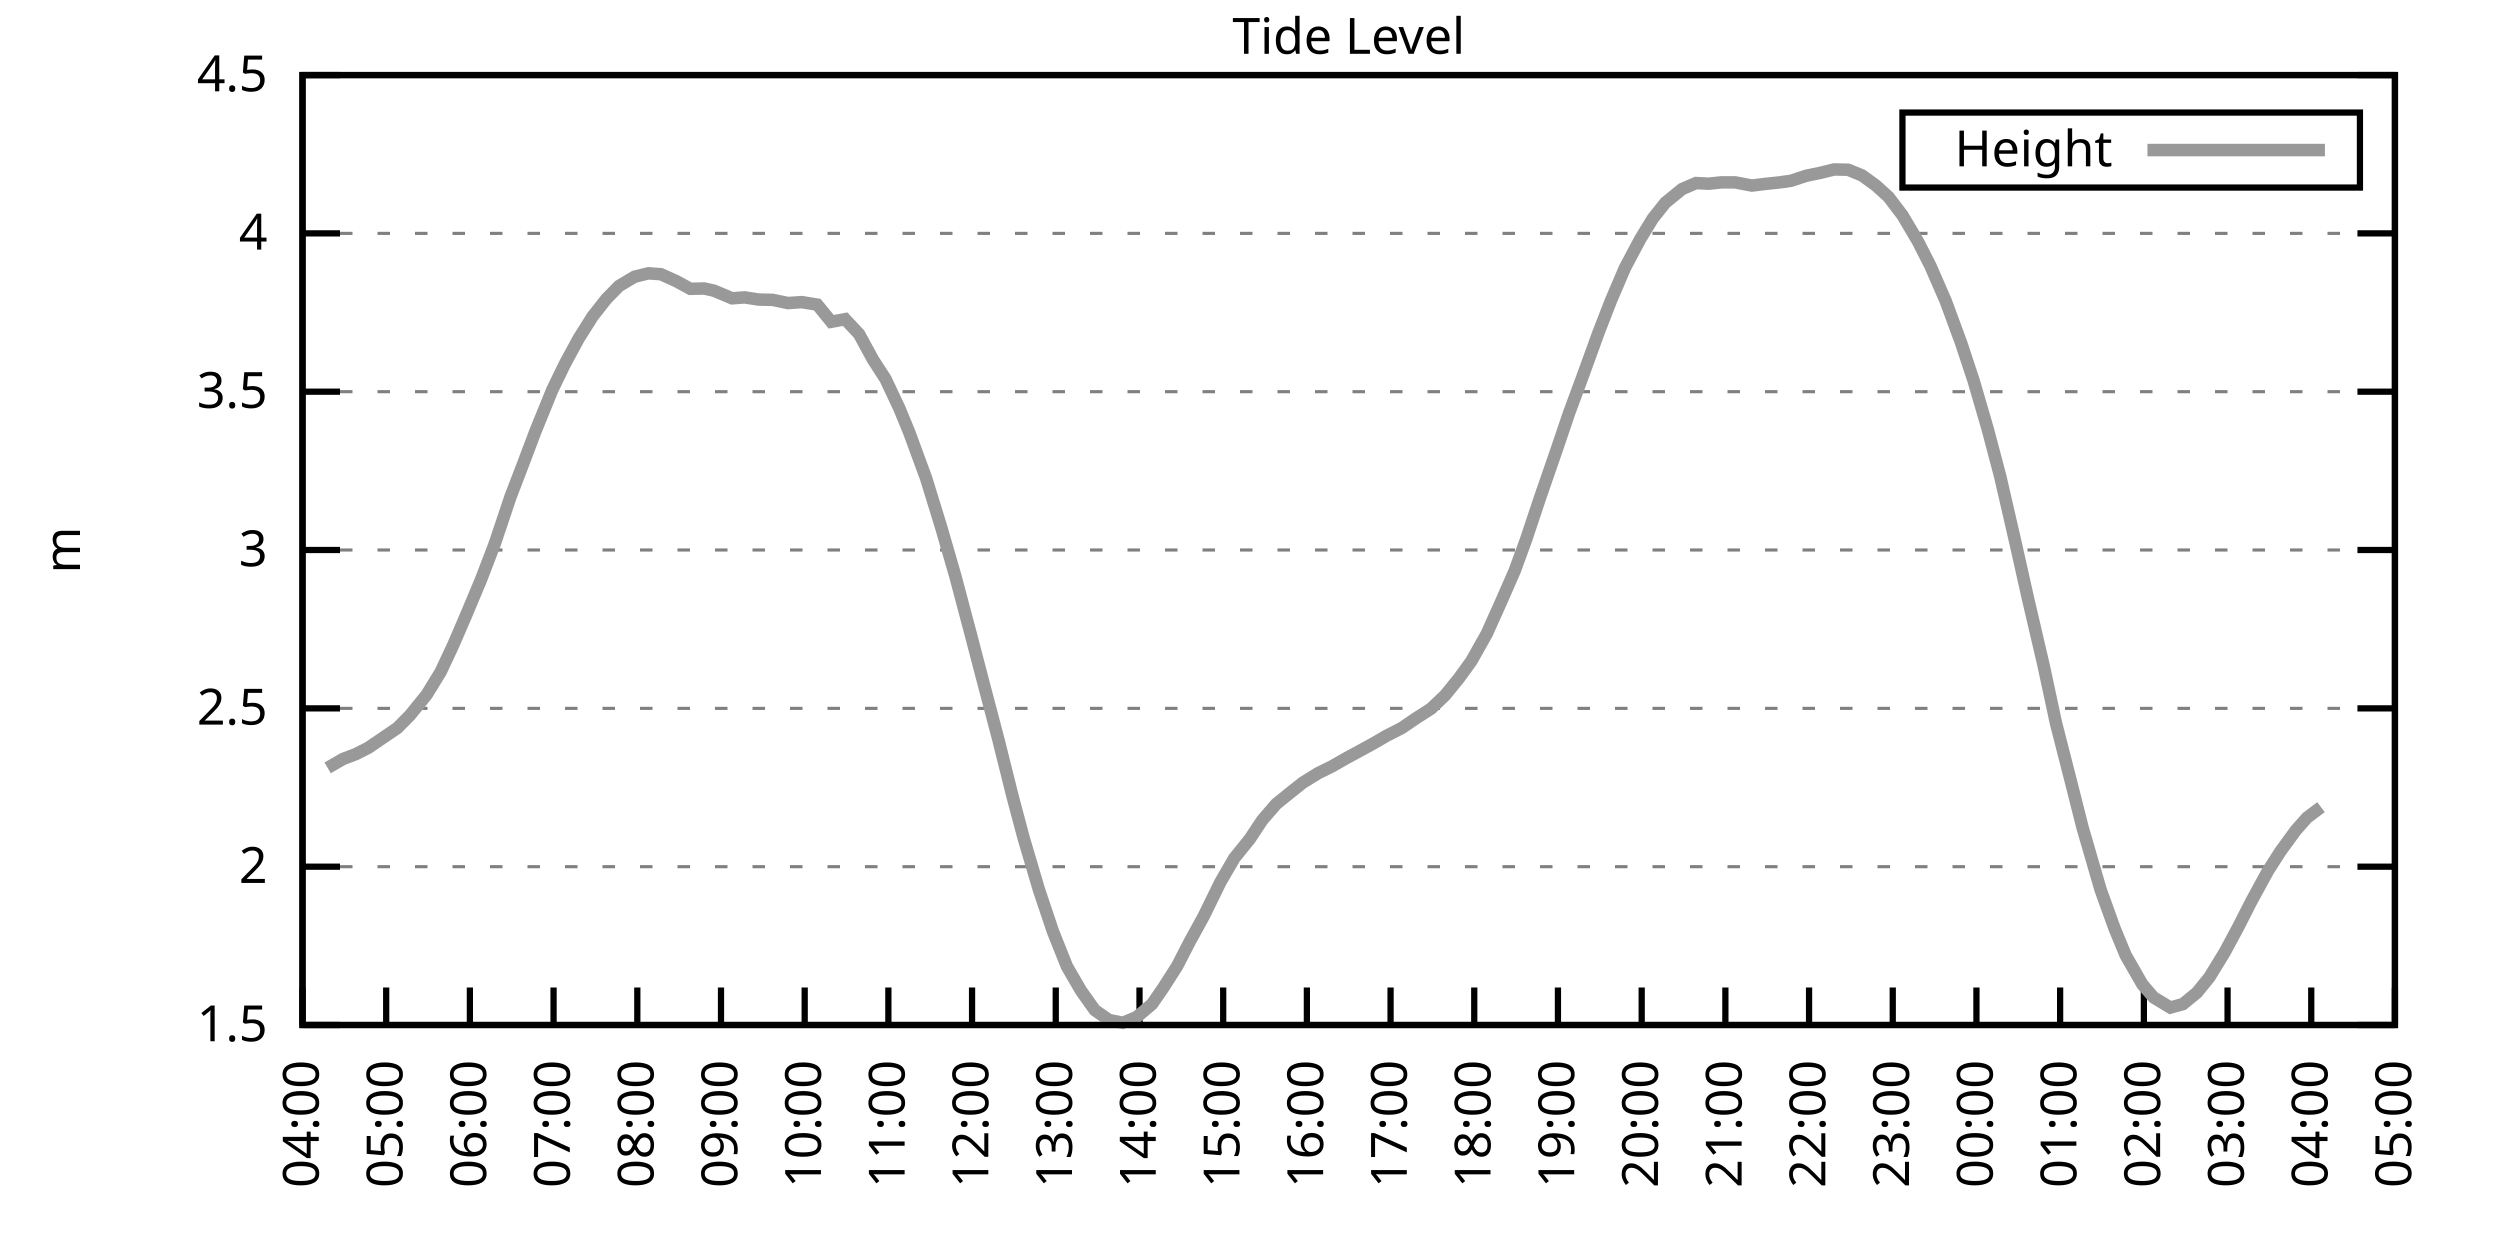
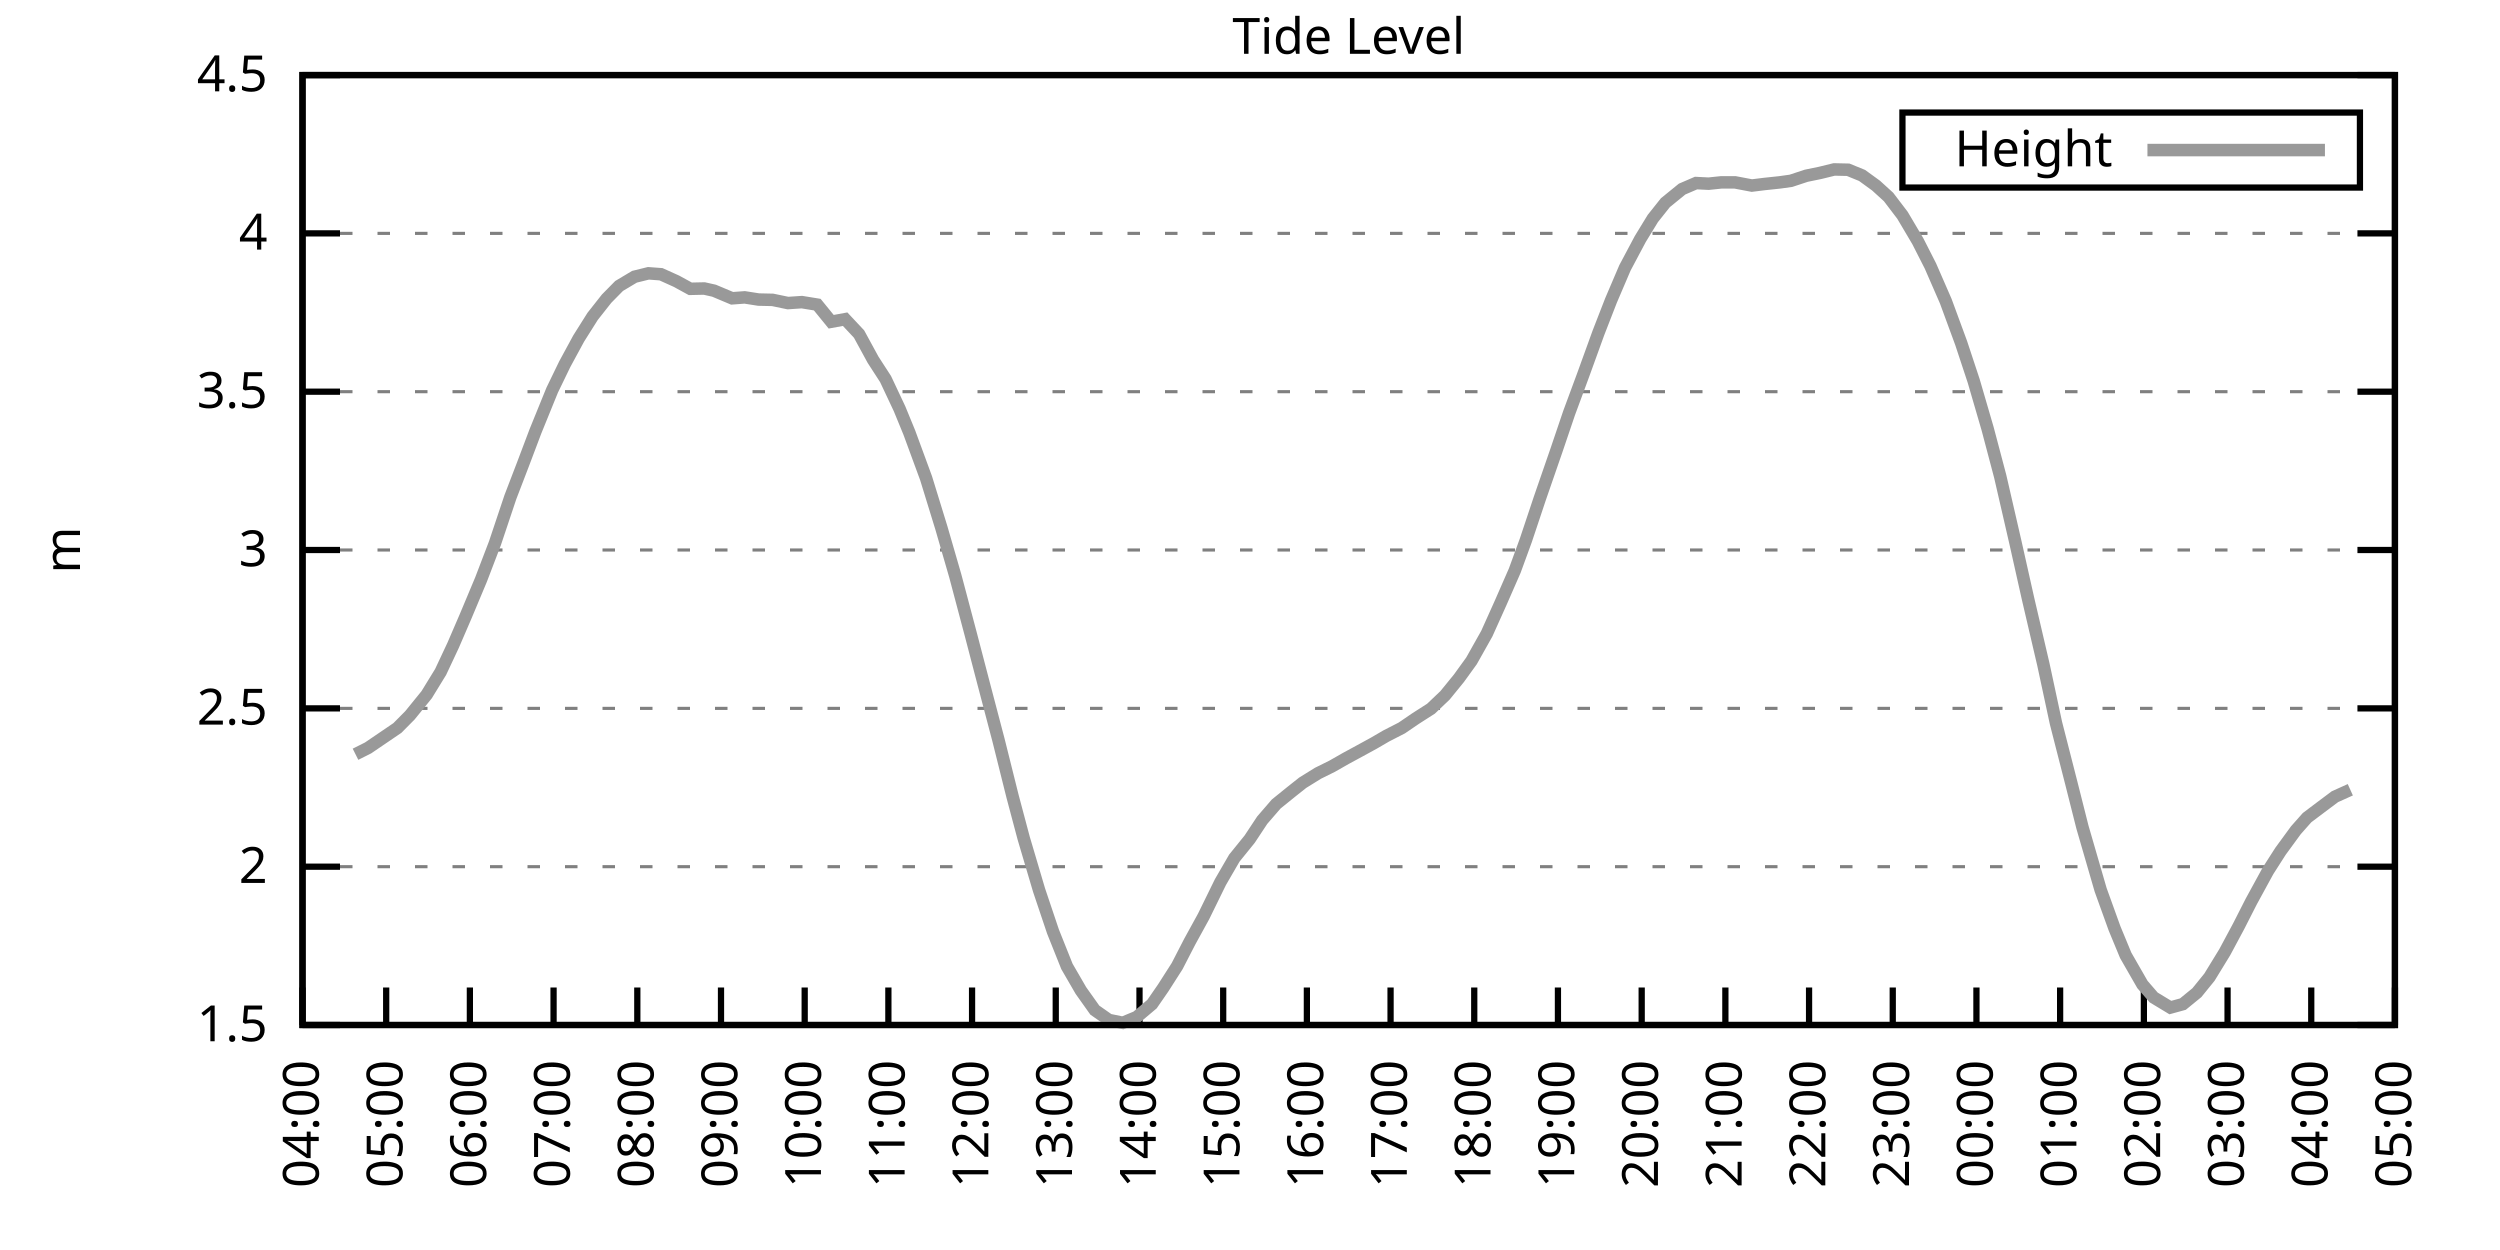
<svg xmlns="http://www.w3.org/2000/svg" xmlns:xlink="http://www.w3.org/1999/xlink" width="400" height="200" viewBox="0 0 400 200">
  <g id="gnuplot_canvas">
    <rect x="0" y="0" width="400" height="200" fill="none" />
    <defs>
      <circle id="gpDot" r="0.5" stroke-width="0.5" stroke="currentColor" />
      <path id="gpPt0" stroke-width="0.333" stroke="currentColor" d="M-1,0 h2 M0,-1 v2" />
      <path id="gpPt1" stroke-width="0.333" stroke="currentColor" d="M-1,-1 L1,1 M1,-1 L-1,1" />
      <path id="gpPt2" stroke-width="0.333" stroke="currentColor" d="M-1,0 L1,0 M0,-1 L0,1 M-1,-1 L1,1 M-1,1 L1,-1" />
      <rect id="gpPt3" stroke-width="0.333" stroke="currentColor" x="-1" y="-1" width="2" height="2" />
      <rect id="gpPt4" stroke-width="0.333" stroke="currentColor" fill="currentColor" x="-1" y="-1" width="2" height="2" />
      <circle id="gpPt5" stroke-width="0.333" stroke="currentColor" cx="0" cy="0" r="1" />
      <use xlink:href="#gpPt5" id="gpPt6" fill="currentColor" stroke="none" />
      <path id="gpPt7" stroke-width="0.333" stroke="currentColor" d="M0,-1.33 L-1.33,0.67 L1.33,0.67 z" />
      <use xlink:href="#gpPt7" id="gpPt8" fill="currentColor" stroke="none" />
      <use xlink:href="#gpPt7" id="gpPt9" stroke="currentColor" transform="rotate(180)" />
      <use xlink:href="#gpPt9" id="gpPt10" fill="currentColor" stroke="none" />
      <use xlink:href="#gpPt3" id="gpPt11" stroke="currentColor" transform="rotate(45)" />
      <use xlink:href="#gpPt11" id="gpPt12" fill="currentColor" stroke="none" />
      <path id="gpPt13" stroke-width="0.333" stroke="currentColor" d="M0,1.330 L1.265,0.411 L0.782,-1.067 L-0.782,-1.076 L-1.265,0.411 z" />
      <use xlink:href="#gpPt13" id="gpPt14" fill="currentColor" stroke="none" />
      <filter id="textbox" filterUnits="objectBoundingBox" x="0" y="0" height="1" width="1">
        <feFlood flood-color="white" flood-opacity="1" result="bgnd" />
        <feComposite in="SourceGraphic" in2="bgnd" operator="atop" />
      </filter>
      <filter id="greybox" filterUnits="objectBoundingBox" x="0" y="0" height="1" width="1">
        <feFlood flood-color="lightgrey" flood-opacity="1" result="grey" />
        <feComposite in="SourceGraphic" in2="grey" operator="atop" />
      </filter>
    </defs>
    <g fill="none" color="white" stroke="currentColor" stroke-width="1.00" stroke-linecap="butt" stroke-linejoin="miter">
</g>
    <g fill="none" color="black" stroke="currentColor" stroke-width="1.00" stroke-linecap="butt" stroke-linejoin="miter">
      <g stroke="none" shape-rendering="crispEdges">
        <polygon fill="rgb(255, 255, 255)" points="48.40,164.00 383.18,164.00 383.18,12.02 48.40,12.02 " />
      </g>
    </g>
    <g fill="none" color="black" stroke="currentColor" stroke-width="1.00" stroke-linecap="butt" stroke-linejoin="miter">
</g>
    <g fill="none" color="black" stroke="black" stroke-width="0.50" stroke-linecap="butt" stroke-linejoin="miter">
</g>
    <g fill="none" color="gray" stroke="currentColor" stroke-width="0.50" stroke-linecap="butt" stroke-linejoin="miter">
      <path stroke="gray" stroke-dasharray="2,4" class="gridline" d="M48.40,164.00 L383.19,164.00  " />
    </g>
    <g fill="none" color="gray" stroke="gray" stroke-width="1.00" stroke-linecap="butt" stroke-linejoin="miter">
</g>
    <g fill="none" color="black" stroke="currentColor" stroke-width="1.00" stroke-linecap="butt" stroke-linejoin="miter">
      <path stroke="black" d="M48.40,164.00 L54.40,164.00 M383.19,164.00 L377.19,164.00  " />
      <g transform="translate(42.80,166.60)" stroke="none" fill="black" font-family="Sans" font-size="8.00" text-anchor="end">
        <text>
          <tspan font-family="Sans"> 1.5</tspan>
        </text>
      </g>
    </g>
    <g fill="none" color="black" stroke="currentColor" stroke-width="1.00" stroke-linecap="butt" stroke-linejoin="miter">
</g>
    <g fill="none" color="black" stroke="black" stroke-width="0.50" stroke-linecap="butt" stroke-linejoin="miter">
</g>
    <g fill="none" color="gray" stroke="currentColor" stroke-width="0.50" stroke-linecap="butt" stroke-linejoin="miter">
      <path stroke="gray" stroke-dasharray="2,4" class="gridline" d="M48.40,138.67 L383.19,138.67  " />
    </g>
    <g fill="none" color="gray" stroke="gray" stroke-width="1.00" stroke-linecap="butt" stroke-linejoin="miter">
</g>
    <g fill="none" color="black" stroke="currentColor" stroke-width="1.00" stroke-linecap="butt" stroke-linejoin="miter">
      <path stroke="black" d="M48.40,138.67 L54.40,138.67 M383.19,138.67 L377.19,138.67  " />
      <g transform="translate(42.80,141.27)" stroke="none" fill="black" font-family="Sans" font-size="8.00" text-anchor="end">
        <text>
          <tspan font-family="Sans"> 2</tspan>
        </text>
      </g>
    </g>
    <g fill="none" color="black" stroke="currentColor" stroke-width="1.00" stroke-linecap="butt" stroke-linejoin="miter">
</g>
    <g fill="none" color="black" stroke="black" stroke-width="0.50" stroke-linecap="butt" stroke-linejoin="miter">
</g>
    <g fill="none" color="gray" stroke="currentColor" stroke-width="0.50" stroke-linecap="butt" stroke-linejoin="miter">
      <path stroke="gray" stroke-dasharray="2,4" class="gridline" d="M48.40,113.34 L383.19,113.34  " />
    </g>
    <g fill="none" color="gray" stroke="gray" stroke-width="1.00" stroke-linecap="butt" stroke-linejoin="miter">
</g>
    <g fill="none" color="black" stroke="currentColor" stroke-width="1.00" stroke-linecap="butt" stroke-linejoin="miter">
      <path stroke="black" d="M48.40,113.34 L54.40,113.34 M383.19,113.34 L377.19,113.34  " />
      <g transform="translate(42.80,115.94)" stroke="none" fill="black" font-family="Sans" font-size="8.00" text-anchor="end">
        <text>
          <tspan font-family="Sans"> 2.5</tspan>
        </text>
      </g>
    </g>
    <g fill="none" color="black" stroke="currentColor" stroke-width="1.00" stroke-linecap="butt" stroke-linejoin="miter">
</g>
    <g fill="none" color="black" stroke="black" stroke-width="0.50" stroke-linecap="butt" stroke-linejoin="miter">
</g>
    <g fill="none" color="gray" stroke="currentColor" stroke-width="0.50" stroke-linecap="butt" stroke-linejoin="miter">
      <path stroke="gray" stroke-dasharray="2,4" class="gridline" d="M48.40,88.00 L383.19,88.00  " />
    </g>
    <g fill="none" color="gray" stroke="gray" stroke-width="1.00" stroke-linecap="butt" stroke-linejoin="miter">
</g>
    <g fill="none" color="black" stroke="currentColor" stroke-width="1.00" stroke-linecap="butt" stroke-linejoin="miter">
      <path stroke="black" d="M48.40,88.00 L54.40,88.00 M383.19,88.00 L377.19,88.00  " />
      <g transform="translate(42.80,90.60)" stroke="none" fill="black" font-family="Sans" font-size="8.00" text-anchor="end">
        <text>
          <tspan font-family="Sans"> 3</tspan>
        </text>
      </g>
    </g>
    <g fill="none" color="black" stroke="currentColor" stroke-width="1.00" stroke-linecap="butt" stroke-linejoin="miter">
</g>
    <g fill="none" color="black" stroke="black" stroke-width="0.50" stroke-linecap="butt" stroke-linejoin="miter">
</g>
    <g fill="none" color="gray" stroke="currentColor" stroke-width="0.50" stroke-linecap="butt" stroke-linejoin="miter">
      <path stroke="gray" stroke-dasharray="2,4" class="gridline" d="M48.40,62.67 L383.19,62.67  " />
    </g>
    <g fill="none" color="gray" stroke="gray" stroke-width="1.00" stroke-linecap="butt" stroke-linejoin="miter">
</g>
    <g fill="none" color="black" stroke="currentColor" stroke-width="1.00" stroke-linecap="butt" stroke-linejoin="miter">
      <path stroke="black" d="M48.40,62.67 L54.40,62.67 M383.19,62.67 L377.19,62.67  " />
      <g transform="translate(42.80,65.27)" stroke="none" fill="black" font-family="Sans" font-size="8.00" text-anchor="end">
        <text>
          <tspan font-family="Sans"> 3.5</tspan>
        </text>
      </g>
    </g>
    <g fill="none" color="black" stroke="currentColor" stroke-width="1.00" stroke-linecap="butt" stroke-linejoin="miter">
</g>
    <g fill="none" color="black" stroke="black" stroke-width="0.50" stroke-linecap="butt" stroke-linejoin="miter">
</g>
    <g fill="none" color="gray" stroke="currentColor" stroke-width="0.50" stroke-linecap="butt" stroke-linejoin="miter">
      <path stroke="gray" stroke-dasharray="2,4" class="gridline" d="M48.40,37.34 L383.19,37.34  " />
    </g>
    <g fill="none" color="gray" stroke="gray" stroke-width="1.00" stroke-linecap="butt" stroke-linejoin="miter">
</g>
    <g fill="none" color="black" stroke="currentColor" stroke-width="1.00" stroke-linecap="butt" stroke-linejoin="miter">
      <path stroke="black" d="M48.40,37.34 L54.40,37.34 M383.19,37.34 L377.19,37.34  " />
      <g transform="translate(42.80,39.94)" stroke="none" fill="black" font-family="Sans" font-size="8.00" text-anchor="end">
        <text>
          <tspan font-family="Sans"> 4</tspan>
        </text>
      </g>
    </g>
    <g fill="none" color="black" stroke="currentColor" stroke-width="1.00" stroke-linecap="butt" stroke-linejoin="miter">
</g>
    <g fill="none" color="black" stroke="black" stroke-width="0.50" stroke-linecap="butt" stroke-linejoin="miter">
</g>
    <g fill="none" color="gray" stroke="currentColor" stroke-width="0.50" stroke-linecap="butt" stroke-linejoin="miter">
      <path stroke="gray" stroke-dasharray="2,4" class="gridline" d="M48.40,12.01 L383.19,12.01  " />
    </g>
    <g fill="none" color="gray" stroke="gray" stroke-width="1.00" stroke-linecap="butt" stroke-linejoin="miter">
</g>
    <g fill="none" color="black" stroke="currentColor" stroke-width="1.00" stroke-linecap="butt" stroke-linejoin="miter">
      <path stroke="black" d="M48.40,12.01 L54.40,12.01 M383.19,12.01 L377.19,12.01  " />
      <g transform="translate(42.80,14.61)" stroke="none" fill="black" font-family="Sans" font-size="8.00" text-anchor="end">
        <text>
          <tspan font-family="Sans"> 4.5</tspan>
        </text>
      </g>
    </g>
    <g fill="none" color="black" stroke="currentColor" stroke-width="1.00" stroke-linecap="butt" stroke-linejoin="miter">
      <path stroke="black" d="M48.40,164.00 L48.40,158.00  " />
      <g transform="translate(51.00,169.60) rotate(270.00)" stroke="none" fill="black" font-family="Sans" font-size="8.00" text-anchor="end">
        <text>
          <tspan font-family="Sans">04:00</tspan>
        </text>
      </g>
    </g>
    <g fill="none" color="black" stroke="currentColor" stroke-width="1.00" stroke-linecap="butt" stroke-linejoin="miter">
      <path stroke="black" d="M61.79,164.00 L61.79,158.00  " />
      <g transform="translate(64.39,169.60) rotate(270.00)" stroke="none" fill="black" font-family="Sans" font-size="8.00" text-anchor="end">
        <text>
          <tspan font-family="Sans">05:00</tspan>
        </text>
      </g>
    </g>
    <g fill="none" color="black" stroke="currentColor" stroke-width="1.00" stroke-linecap="butt" stroke-linejoin="miter">
      <path stroke="black" d="M75.18,164.00 L75.18,158.00  " />
      <g transform="translate(77.78,169.60) rotate(270.00)" stroke="none" fill="black" font-family="Sans" font-size="8.00" text-anchor="end">
        <text>
          <tspan font-family="Sans">06:00</tspan>
        </text>
      </g>
    </g>
    <g fill="none" color="black" stroke="currentColor" stroke-width="1.00" stroke-linecap="butt" stroke-linejoin="miter">
      <path stroke="black" d="M88.57,164.00 L88.57,158.00  " />
      <g transform="translate(91.17,169.60) rotate(270.00)" stroke="none" fill="black" font-family="Sans" font-size="8.00" text-anchor="end">
        <text>
          <tspan font-family="Sans">07:00</tspan>
        </text>
      </g>
    </g>
    <g fill="none" color="black" stroke="currentColor" stroke-width="1.00" stroke-linecap="butt" stroke-linejoin="miter">
      <path stroke="black" d="M101.97,164.00 L101.97,158.00  " />
      <g transform="translate(104.57,169.60) rotate(270.00)" stroke="none" fill="black" font-family="Sans" font-size="8.00" text-anchor="end">
        <text>
          <tspan font-family="Sans">08:00</tspan>
        </text>
      </g>
    </g>
    <g fill="none" color="black" stroke="currentColor" stroke-width="1.00" stroke-linecap="butt" stroke-linejoin="miter">
      <path stroke="black" d="M115.36,164.00 L115.36,158.00  " />
      <g transform="translate(117.96,169.60) rotate(270.00)" stroke="none" fill="black" font-family="Sans" font-size="8.00" text-anchor="end">
        <text>
          <tspan font-family="Sans">09:00</tspan>
        </text>
      </g>
    </g>
    <g fill="none" color="black" stroke="currentColor" stroke-width="1.00" stroke-linecap="butt" stroke-linejoin="miter">
      <path stroke="black" d="M128.75,164.00 L128.75,158.00  " />
      <g transform="translate(131.35,169.60) rotate(270.00)" stroke="none" fill="black" font-family="Sans" font-size="8.00" text-anchor="end">
        <text>
          <tspan font-family="Sans">10:00</tspan>
        </text>
      </g>
    </g>
    <g fill="none" color="black" stroke="currentColor" stroke-width="1.00" stroke-linecap="butt" stroke-linejoin="miter">
      <path stroke="black" d="M142.14,164.00 L142.14,158.00  " />
      <g transform="translate(144.74,169.60) rotate(270.00)" stroke="none" fill="black" font-family="Sans" font-size="8.00" text-anchor="end">
        <text>
          <tspan font-family="Sans">11:00</tspan>
        </text>
      </g>
    </g>
    <g fill="none" color="black" stroke="currentColor" stroke-width="1.00" stroke-linecap="butt" stroke-linejoin="miter">
      <path stroke="black" d="M155.53,164.00 L155.53,158.00  " />
      <g transform="translate(158.13,169.60) rotate(270.00)" stroke="none" fill="black" font-family="Sans" font-size="8.00" text-anchor="end">
        <text>
          <tspan font-family="Sans">12:00</tspan>
        </text>
      </g>
    </g>
    <g fill="none" color="black" stroke="currentColor" stroke-width="1.00" stroke-linecap="butt" stroke-linejoin="miter">
      <path stroke="black" d="M168.92,164.00 L168.92,158.00  " />
      <g transform="translate(171.52,169.60) rotate(270.00)" stroke="none" fill="black" font-family="Sans" font-size="8.00" text-anchor="end">
        <text>
          <tspan font-family="Sans">13:00</tspan>
        </text>
      </g>
    </g>
    <g fill="none" color="black" stroke="currentColor" stroke-width="1.00" stroke-linecap="butt" stroke-linejoin="miter">
      <path stroke="black" d="M182.32,164.00 L182.32,158.00  " />
      <g transform="translate(184.92,169.60) rotate(270.00)" stroke="none" fill="black" font-family="Sans" font-size="8.00" text-anchor="end">
        <text>
          <tspan font-family="Sans">14:00</tspan>
        </text>
      </g>
    </g>
    <g fill="none" color="black" stroke="currentColor" stroke-width="1.00" stroke-linecap="butt" stroke-linejoin="miter">
      <path stroke="black" d="M195.71,164.00 L195.71,158.00  " />
      <g transform="translate(198.31,169.60) rotate(270.00)" stroke="none" fill="black" font-family="Sans" font-size="8.00" text-anchor="end">
        <text>
          <tspan font-family="Sans">15:00</tspan>
        </text>
      </g>
    </g>
    <g fill="none" color="black" stroke="currentColor" stroke-width="1.00" stroke-linecap="butt" stroke-linejoin="miter">
      <path stroke="black" d="M209.10,164.00 L209.10,158.00  " />
      <g transform="translate(211.70,169.60) rotate(270.00)" stroke="none" fill="black" font-family="Sans" font-size="8.00" text-anchor="end">
        <text>
          <tspan font-family="Sans">16:00</tspan>
        </text>
      </g>
    </g>
    <g fill="none" color="black" stroke="currentColor" stroke-width="1.00" stroke-linecap="butt" stroke-linejoin="miter">
      <path stroke="black" d="M222.49,164.00 L222.49,158.00  " />
      <g transform="translate(225.09,169.60) rotate(270.00)" stroke="none" fill="black" font-family="Sans" font-size="8.00" text-anchor="end">
        <text>
          <tspan font-family="Sans">17:00</tspan>
        </text>
      </g>
    </g>
    <g fill="none" color="black" stroke="currentColor" stroke-width="1.00" stroke-linecap="butt" stroke-linejoin="miter">
      <path stroke="black" d="M235.88,164.00 L235.88,158.00  " />
      <g transform="translate(238.48,169.60) rotate(270.00)" stroke="none" fill="black" font-family="Sans" font-size="8.00" text-anchor="end">
        <text>
          <tspan font-family="Sans">18:00</tspan>
        </text>
      </g>
    </g>
    <g fill="none" color="black" stroke="currentColor" stroke-width="1.00" stroke-linecap="butt" stroke-linejoin="miter">
      <path stroke="black" d="M249.27,164.00 L249.27,158.00  " />
      <g transform="translate(251.87,169.60) rotate(270.00)" stroke="none" fill="black" font-family="Sans" font-size="8.00" text-anchor="end">
        <text>
          <tspan font-family="Sans">19:00</tspan>
        </text>
      </g>
    </g>
    <g fill="none" color="black" stroke="currentColor" stroke-width="1.00" stroke-linecap="butt" stroke-linejoin="miter">
      <path stroke="black" d="M262.67,164.00 L262.67,158.00  " />
      <g transform="translate(265.27,169.60) rotate(270.00)" stroke="none" fill="black" font-family="Sans" font-size="8.00" text-anchor="end">
        <text>
          <tspan font-family="Sans">20:00</tspan>
        </text>
      </g>
    </g>
    <g fill="none" color="black" stroke="currentColor" stroke-width="1.00" stroke-linecap="butt" stroke-linejoin="miter">
      <path stroke="black" d="M276.06,164.00 L276.06,158.00  " />
      <g transform="translate(278.66,169.60) rotate(270.00)" stroke="none" fill="black" font-family="Sans" font-size="8.00" text-anchor="end">
        <text>
          <tspan font-family="Sans">21:00</tspan>
        </text>
      </g>
    </g>
    <g fill="none" color="black" stroke="currentColor" stroke-width="1.00" stroke-linecap="butt" stroke-linejoin="miter">
      <path stroke="black" d="M289.45,164.00 L289.45,158.00  " />
      <g transform="translate(292.05,169.60) rotate(270.00)" stroke="none" fill="black" font-family="Sans" font-size="8.00" text-anchor="end">
        <text>
          <tspan font-family="Sans">22:00</tspan>
        </text>
      </g>
    </g>
    <g fill="none" color="black" stroke="currentColor" stroke-width="1.00" stroke-linecap="butt" stroke-linejoin="miter">
      <path stroke="black" d="M302.84,164.00 L302.84,158.00  " />
      <g transform="translate(305.44,169.60) rotate(270.00)" stroke="none" fill="black" font-family="Sans" font-size="8.00" text-anchor="end">
        <text>
          <tspan font-family="Sans">23:00</tspan>
        </text>
      </g>
    </g>
    <g fill="none" color="black" stroke="currentColor" stroke-width="1.00" stroke-linecap="butt" stroke-linejoin="miter">
      <path stroke="black" d="M316.23,164.00 L316.23,158.00  " />
      <g transform="translate(318.83,169.60) rotate(270.00)" stroke="none" fill="black" font-family="Sans" font-size="8.00" text-anchor="end">
        <text>
          <tspan font-family="Sans">00:00</tspan>
        </text>
      </g>
    </g>
    <g fill="none" color="black" stroke="currentColor" stroke-width="1.00" stroke-linecap="butt" stroke-linejoin="miter">
      <path stroke="black" d="M329.62,164.00 L329.62,158.00  " />
      <g transform="translate(332.22,169.60) rotate(270.00)" stroke="none" fill="black" font-family="Sans" font-size="8.00" text-anchor="end">
        <text>
          <tspan font-family="Sans">01:00</tspan>
        </text>
      </g>
    </g>
    <g fill="none" color="black" stroke="currentColor" stroke-width="1.00" stroke-linecap="butt" stroke-linejoin="miter">
      <path stroke="black" d="M343.02,164.00 L343.02,158.00  " />
      <g transform="translate(345.62,169.60) rotate(270.00)" stroke="none" fill="black" font-family="Sans" font-size="8.00" text-anchor="end">
        <text>
          <tspan font-family="Sans">02:00</tspan>
        </text>
      </g>
    </g>
    <g fill="none" color="black" stroke="currentColor" stroke-width="1.00" stroke-linecap="butt" stroke-linejoin="miter">
      <path stroke="black" d="M356.41,164.00 L356.41,158.00  " />
      <g transform="translate(359.01,169.60) rotate(270.00)" stroke="none" fill="black" font-family="Sans" font-size="8.00" text-anchor="end">
        <text>
          <tspan font-family="Sans">03:00</tspan>
        </text>
      </g>
    </g>
    <g fill="none" color="black" stroke="currentColor" stroke-width="1.00" stroke-linecap="butt" stroke-linejoin="miter">
      <path stroke="black" d="M369.80,164.00 L369.80,158.00  " />
      <g transform="translate(372.40,169.60) rotate(270.00)" stroke="none" fill="black" font-family="Sans" font-size="8.00" text-anchor="end">
        <text>
          <tspan font-family="Sans">04:00</tspan>
        </text>
      </g>
    </g>
    <g fill="none" color="black" stroke="currentColor" stroke-width="1.00" stroke-linecap="butt" stroke-linejoin="miter">
      <path stroke="black" d="M383.19,164.00 L383.19,158.00  " />
      <g transform="translate(385.79,169.60) rotate(270.00)" stroke="none" fill="black" font-family="Sans" font-size="8.00" text-anchor="end">
        <text>
          <tspan font-family="Sans">05:00</tspan>
        </text>
      </g>
    </g>
    <g fill="none" color="black" stroke="currentColor" stroke-width="1.00" stroke-linecap="butt" stroke-linejoin="miter">
</g>
    <g fill="none" color="black" stroke="currentColor" stroke-width="1.00" stroke-linecap="butt" stroke-linejoin="miter">
      <path stroke="black" d="M48.40,12.01 L48.40,164.00 L383.19,164.00 L383.19,12.01 L48.40,12.01 Z  " />
    </g>
    <g fill="none" color="black" stroke="currentColor" stroke-width="1.00" stroke-linecap="butt" stroke-linejoin="miter">
</g>
    <g fill="none" color="black" stroke="currentColor" stroke-width="1.00" stroke-linecap="butt" stroke-linejoin="miter">
      <path stroke="black" d="M304.39,30.01 L304.39,18.01 L377.59,18.01 L377.59,30.01 L304.39,30.01 Z  " />
    </g>
    <g id="Tide_level_plot_1">
      <g fill="none" color="white" stroke="black" stroke-width="2.00" stroke-linecap="butt" stroke-linejoin="miter">
</g>
      <g fill="none" color="black" stroke="currentColor" stroke-width="2.00" stroke-linecap="butt" stroke-linejoin="miter">
        <g transform="translate(337.99,26.61)" stroke="none" fill="black" font-family="Sans" font-size="8.00" text-anchor="end">
          <text>
            <tspan font-family="Sans">Height</tspan>
          </text>
        </g>
      </g>
      <g fill="none" color="black" stroke="currentColor" stroke-width="2.00" stroke-linecap="butt" stroke-linejoin="miter">
-         <path stroke="rgb(153, 153, 153)" d="M343.59,24.01 L371.99,24.01 M52.42,122.86 L54.87,121.44 L56.88,120.68 L58.89,119.67 L63.58,116.48 L65.59,114.45   L68.26,111.16 L70.50,107.51 L72.50,103.25 L74.51,98.59 L76.97,92.72 L79.20,86.89 L81.66,79.54 L83.66,74.33   L85.67,69.01 L88.35,62.42 L90.36,58.27 L92.59,54.16 L94.82,50.62 L97.06,47.78 L99.06,45.75 L101.52,44.28   L103.75,43.73 L105.76,43.88 L108.22,44.99 L110.45,46.21 L112.68,46.16 L114.24,46.51 L117.14,47.73 L119.15,47.58   L121.38,47.93 L123.62,47.98 L126.07,48.49 L128.30,48.34 L130.76,48.74 L132.99,51.48 L135.22,51.07 L137.45,53.45   L139.69,57.56 L141.69,60.65 L143.93,65.41 L145.49,69.21 L148.17,76.50 L150.62,84.46 L152.85,92.16 L155.31,101.43   L157.32,109.13 L159.77,118.45 L162.01,127.42 L163.79,134.11 L166.25,142.42 L168.48,149.05 L170.71,154.63 L172.94,158.48   L175.17,161.62 L177.41,163.19 L179.64,163.65 L181.87,162.73 L184.32,160.66 L186.11,158.07 L188.34,154.58 L190.35,150.68   L192.58,146.62 L195.26,141.15 L197.49,137.30 L199.95,134.26 L201.96,131.22 L204.19,128.64 L206.64,126.66 L208.43,125.24   L210.88,123.72 L213.12,122.61 L215.35,121.34 L217.58,120.13 L219.81,118.91 L221.82,117.74 L224.28,116.48 L226.51,114.96   L228.96,113.39 L231.20,111.26 L233.43,108.52 L235.44,105.74 L237.89,101.38 L240.12,96.42 L242.36,91.30 L244.14,86.43   L246.37,79.75 L249.05,72.00 L251.06,66.07 L253.29,60.04 L255.75,53.25 L257.76,48.08 L259.99,42.86 L262.44,38.25   L264.45,34.96 L266.46,32.43 L269.14,30.25 L271.37,29.29 L273.38,29.39 L275.39,29.18 L277.62,29.18 L280.30,29.69   L282.31,29.44 L284.76,29.18 L286.55,28.93 L289.00,28.12 L291.23,27.66 L293.47,27.11 L295.70,27.16 L297.93,28.07   L300.16,29.69 L302.17,31.52 L304.40,34.45 L306.86,38.61 L308.87,42.56 L311.32,48.18 L313.78,54.87 L315.79,60.95   L318.02,68.60 L320.03,76.20 L322.48,86.84 L324.49,95.81 L326.95,106.35 L328.95,115.67 L331.41,125.29 L333.19,132.34   L336.10,142.37 L338.33,148.55 L340.11,152.85 L342.79,157.52 L344.58,159.59 L347.26,161.21 L349.26,160.66 L351.50,158.83   L353.51,156.35 L355.96,152.35 L358.19,148.19 L360.20,144.24 L362.88,139.33 L364.89,136.19 L367.34,132.84 L369.13,130.82   L371.36,129.14  " />
+         <path stroke="rgb(153, 153, 153)" d="M343.59,24.01 L371.99,24.01 M56.88,120.68 L58.89,119.67 L63.58,116.48 L65.59,114.45 L68.26,111.16 L70.50,107.51   L72.50,103.25 L74.51,98.59 L76.97,92.72 L79.20,86.89 L81.66,79.54 L83.66,74.33 L85.67,69.01 L88.35,62.42   L90.36,58.27 L92.59,54.16 L94.82,50.62 L97.06,47.78 L99.06,45.75 L101.52,44.28 L103.75,43.73 L105.76,43.88   L108.22,44.99 L110.45,46.21 L112.68,46.16 L114.24,46.51 L117.14,47.73 L119.15,47.58 L121.38,47.93 L123.62,47.98   L126.07,48.49 L128.30,48.34 L130.76,48.74 L132.99,51.48 L135.22,51.07 L137.45,53.45 L139.69,57.56 L141.69,60.65   L143.93,65.41 L145.49,69.21 L148.17,76.50 L150.62,84.46 L152.85,92.16 L155.31,101.43 L157.32,109.13 L159.77,118.45   L162.01,127.42 L163.79,134.11 L166.25,142.42 L168.48,149.05 L170.71,154.63 L172.94,158.48 L175.17,161.62 L177.41,163.19   L179.64,163.65 L181.87,162.73 L184.32,160.66 L186.11,158.07 L188.34,154.58 L190.35,150.68 L192.58,146.62 L195.26,141.15   L197.49,137.30 L199.95,134.26 L201.96,131.22 L204.19,128.64 L206.64,126.66 L208.43,125.24 L210.88,123.72 L213.12,122.61   L215.35,121.34 L217.58,120.13 L219.81,118.91 L221.82,117.74 L224.28,116.48 L226.51,114.96 L228.96,113.39 L231.20,111.26   L233.43,108.52 L235.44,105.74 L237.89,101.38 L240.12,96.42 L242.36,91.30 L244.14,86.43 L246.37,79.75 L249.05,72.00   L251.06,66.07 L253.29,60.04 L255.75,53.25 L257.76,48.08 L259.99,42.86 L262.44,38.25 L264.45,34.96 L266.46,32.43   L269.14,30.25 L271.37,29.29 L273.38,29.39 L275.39,29.18 L277.62,29.18 L280.30,29.69 L282.31,29.44 L284.76,29.18   L286.55,28.93 L289.00,28.12 L291.23,27.66 L293.47,27.11 L295.70,27.16 L297.93,28.07 L300.16,29.69 L302.17,31.52   L304.40,34.45 L306.86,38.61 L308.87,42.56 L311.32,48.18 L313.78,54.87 L315.79,60.95 L318.02,68.60 L320.03,76.20   L322.48,86.84 L324.49,95.81 L326.95,106.35 L328.95,115.67 L331.41,125.29 L333.19,132.34 L336.10,142.37 L338.33,148.55   L340.11,152.85 L342.79,157.52 L344.58,159.59 L347.26,161.21 L349.26,160.66 L351.50,158.83 L353.51,156.35 L355.96,152.35   L358.19,148.19 L360.20,144.24 L362.88,139.33 L364.89,136.19 L367.34,132.84 L369.13,130.82 L371.36,129.14 L373.59,127.47   L376.05,126.36  " />
      </g>
    </g>
    <g fill="none" color="black" stroke="currentColor" stroke-width="2.00" stroke-linecap="butt" stroke-linejoin="miter">
</g>
    <g fill="none" color="black" stroke="black" stroke-width="1.00" stroke-linecap="butt" stroke-linejoin="miter">
</g>
    <g fill="none" color="black" stroke="currentColor" stroke-width="1.00" stroke-linecap="butt" stroke-linejoin="miter">
      <path stroke="black" d="M48.40,12.01 L48.40,164.00 L383.19,164.00 L383.19,12.01 L48.40,12.01 Z  " />
      <g transform="translate(12.80,88.01) rotate(270.00)" stroke="none" fill="black" font-family="Sans" font-size="8.00" text-anchor="middle">
        <text>
          <tspan font-family="Sans">m</tspan>
        </text>
      </g>
    </g>
    <g fill="none" color="black" stroke="currentColor" stroke-width="1.00" stroke-linecap="butt" stroke-linejoin="miter">
</g>
    <g fill="none" color="black" stroke="currentColor" stroke-width="1.00" stroke-linecap="butt" stroke-linejoin="miter">
      <g transform="translate(215.79,8.61)" stroke="none" fill="black" font-family="Sans" font-size="8.00" text-anchor="middle">
        <text>
          <tspan font-family="Sans">Tide Level</tspan>
        </text>
      </g>
    </g>
    <g fill="none" color="black" stroke="currentColor" stroke-width="1.00" stroke-linecap="butt" stroke-linejoin="miter">
</g>
  </g>
</svg>
